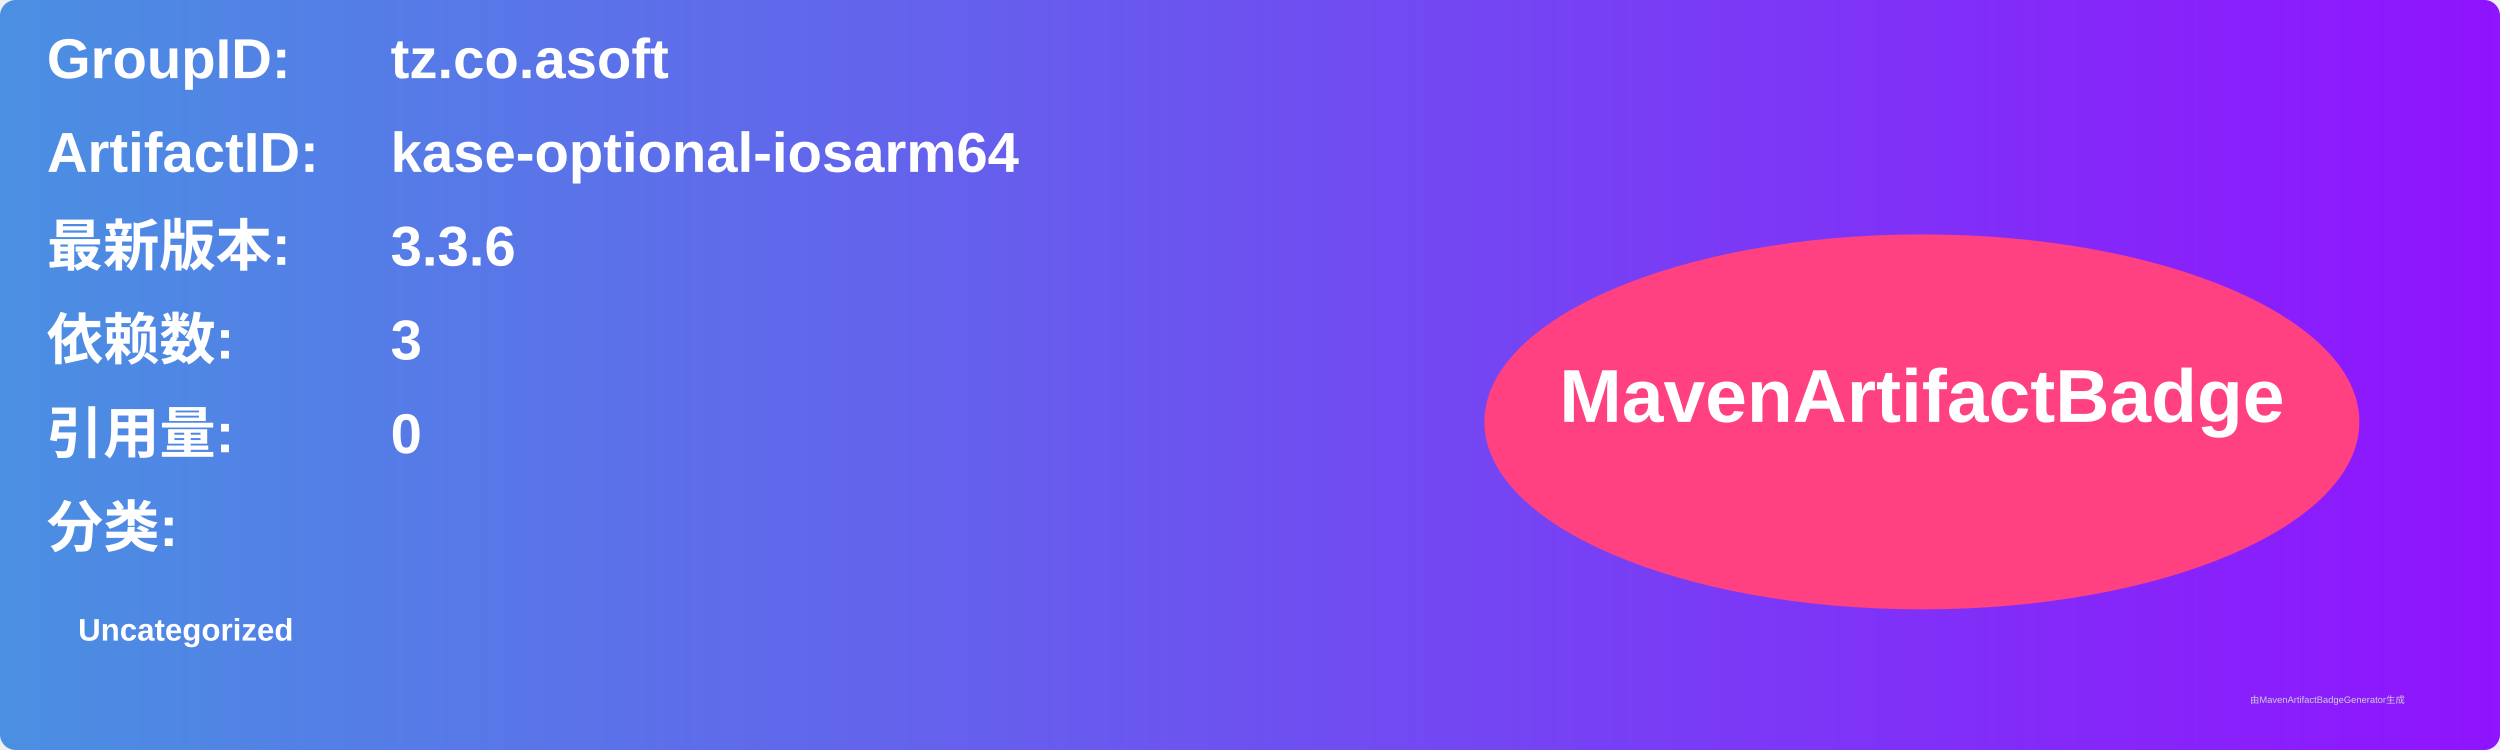
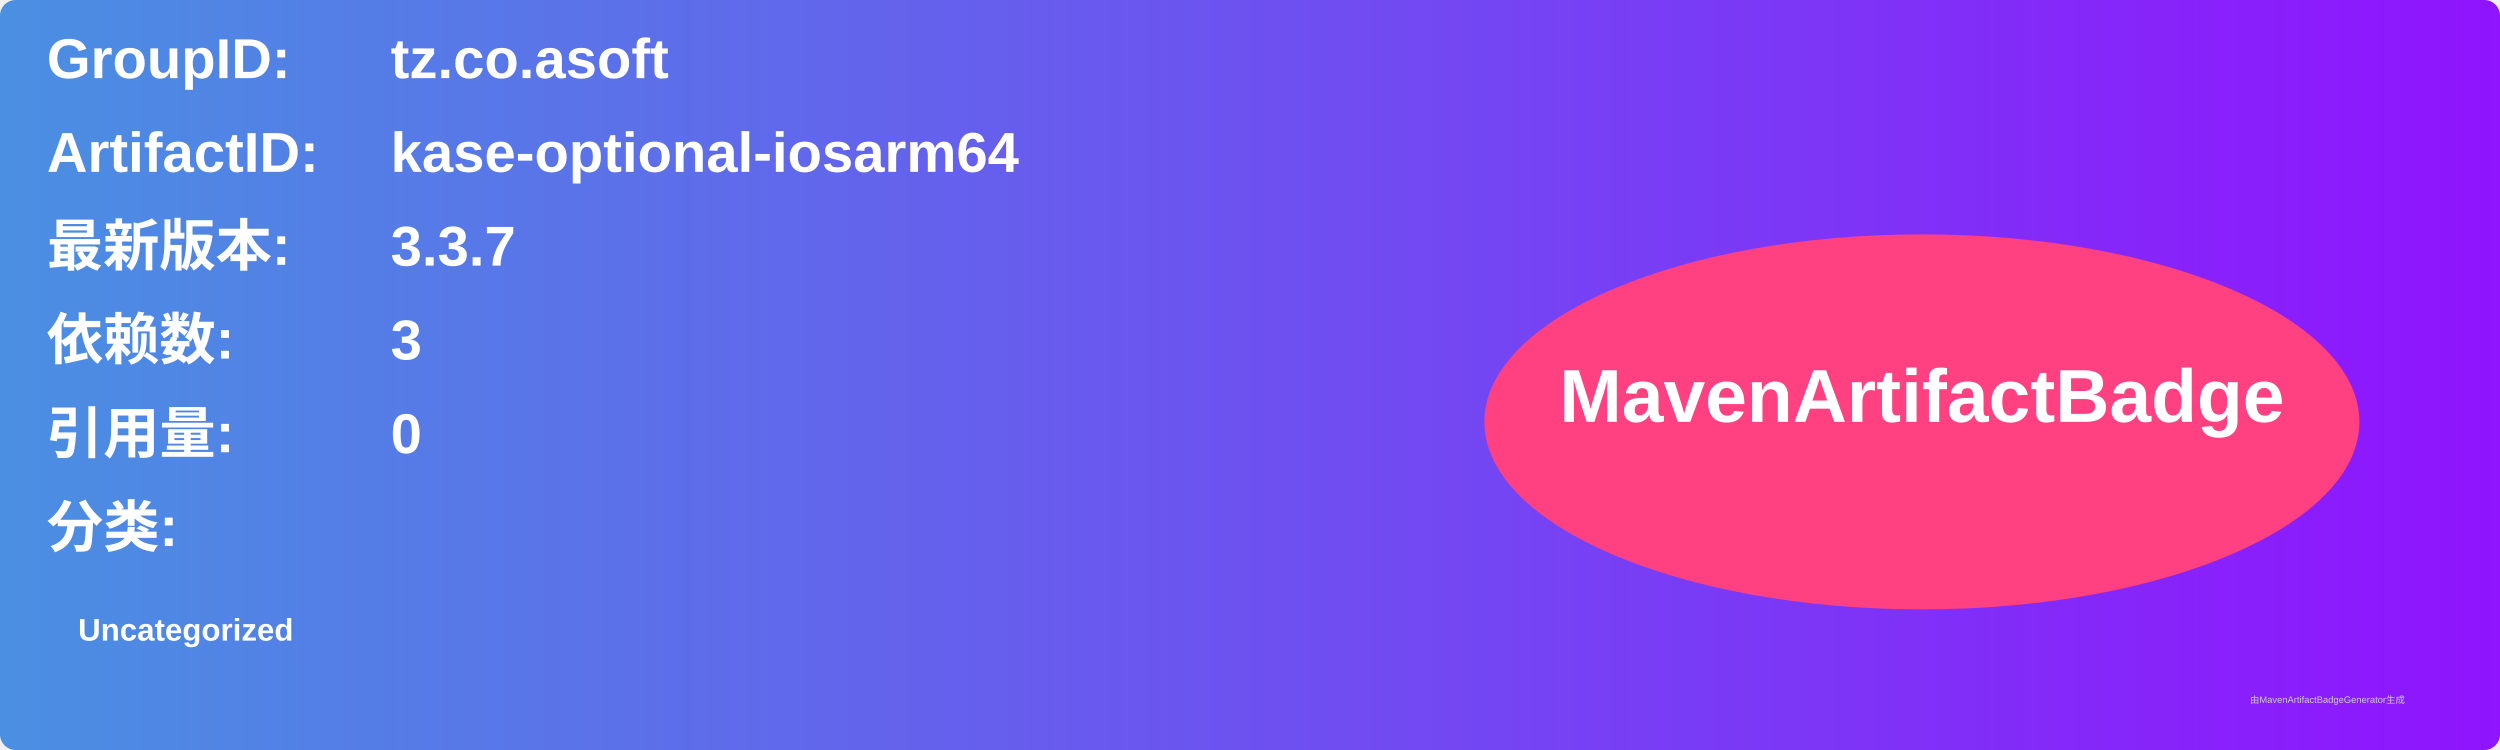
<svg xmlns="http://www.w3.org/2000/svg" width="800" height="240" viewBox="0 0 800 240">
  <linearGradient id="grad" x1="0%" y1="0%" x2="100%" y2="0%">
    <stop offset="0%" stop-color="#4a90e2" />
    <stop offset="100%" stop-color="#9013fe" />
  </linearGradient>
  <rect width="100%" height="100%" rx="5" ry="5" fill="url(#grad)" />
  <g transform="translate(15, 15)">
    <text x="0" y="10" font-family="Arial" font-size="18" fill="white" font-weight="bold" width="260">GroupID:</text>
    <text x="110" y="10" font-family="Arial" font-size="18" fill="white" font-weight="bold" width="460">tz.co.asoft</text>
    <text x="0" y="40" font-family="Arial" font-size="18" fill="white" font-weight="bold" width="260">ArtifactID:</text>
    <text x="110" y="40" font-family="Arial" font-size="18" fill="white" font-weight="bold" width="460">kase-optional-iosarm64</text>
    <text x="0" y="70" font-family="Arial" font-size="18" fill="white" font-weight="bold">最新版本:</text>
    <text x="110" y="70" font-family="Arial" font-size="18" fill="white" font-weight="bold">
-       <tspan font-weight="bold">3.3.6</tspan>
+       <tspan font-weight="bold">3.3.7</tspan>
    </text>
    <text x="0" y="100" font-family="Arial" font-size="18" fill="white" font-weight="bold">依赖数: </text>
    <text x="110" y="100" font-family="Arial" font-size="18" fill="white">
      <tspan font-weight="bold">3</tspan>
    </text>
    <text x="0" y="130" font-family="Arial" font-size="18" fill="white" font-weight="bold">引用量: </text>
    <text x="110" y="130" font-family="Arial" font-size="18" fill="white">
      <tspan font-weight="bold">0</tspan>
    </text>
    <text x="0" y="160" font-family="Arial" font-size="18" fill="white" font-weight="bold">分类:</text>
    <text x="10" y="190" font-family="Arial" font-size="10" fill="white">
      <tspan font-weight="bold">Uncategorized</tspan>
    </text>
    <ellipse cx="600" cy="120" rx="140" ry="60" fill="#ff4081" />
    <text x="600" y="120" text-anchor="middle" font-family="Arial" font-size="24" fill="white" font-weight="bold">MavenArtifactBadge</text>
  </g>
  <text x="720" y="225" font-family="Arial" font-size="3" fill="#d0d0d0">由MavenArtifactBadgeGenerator生成</text>
</svg>
